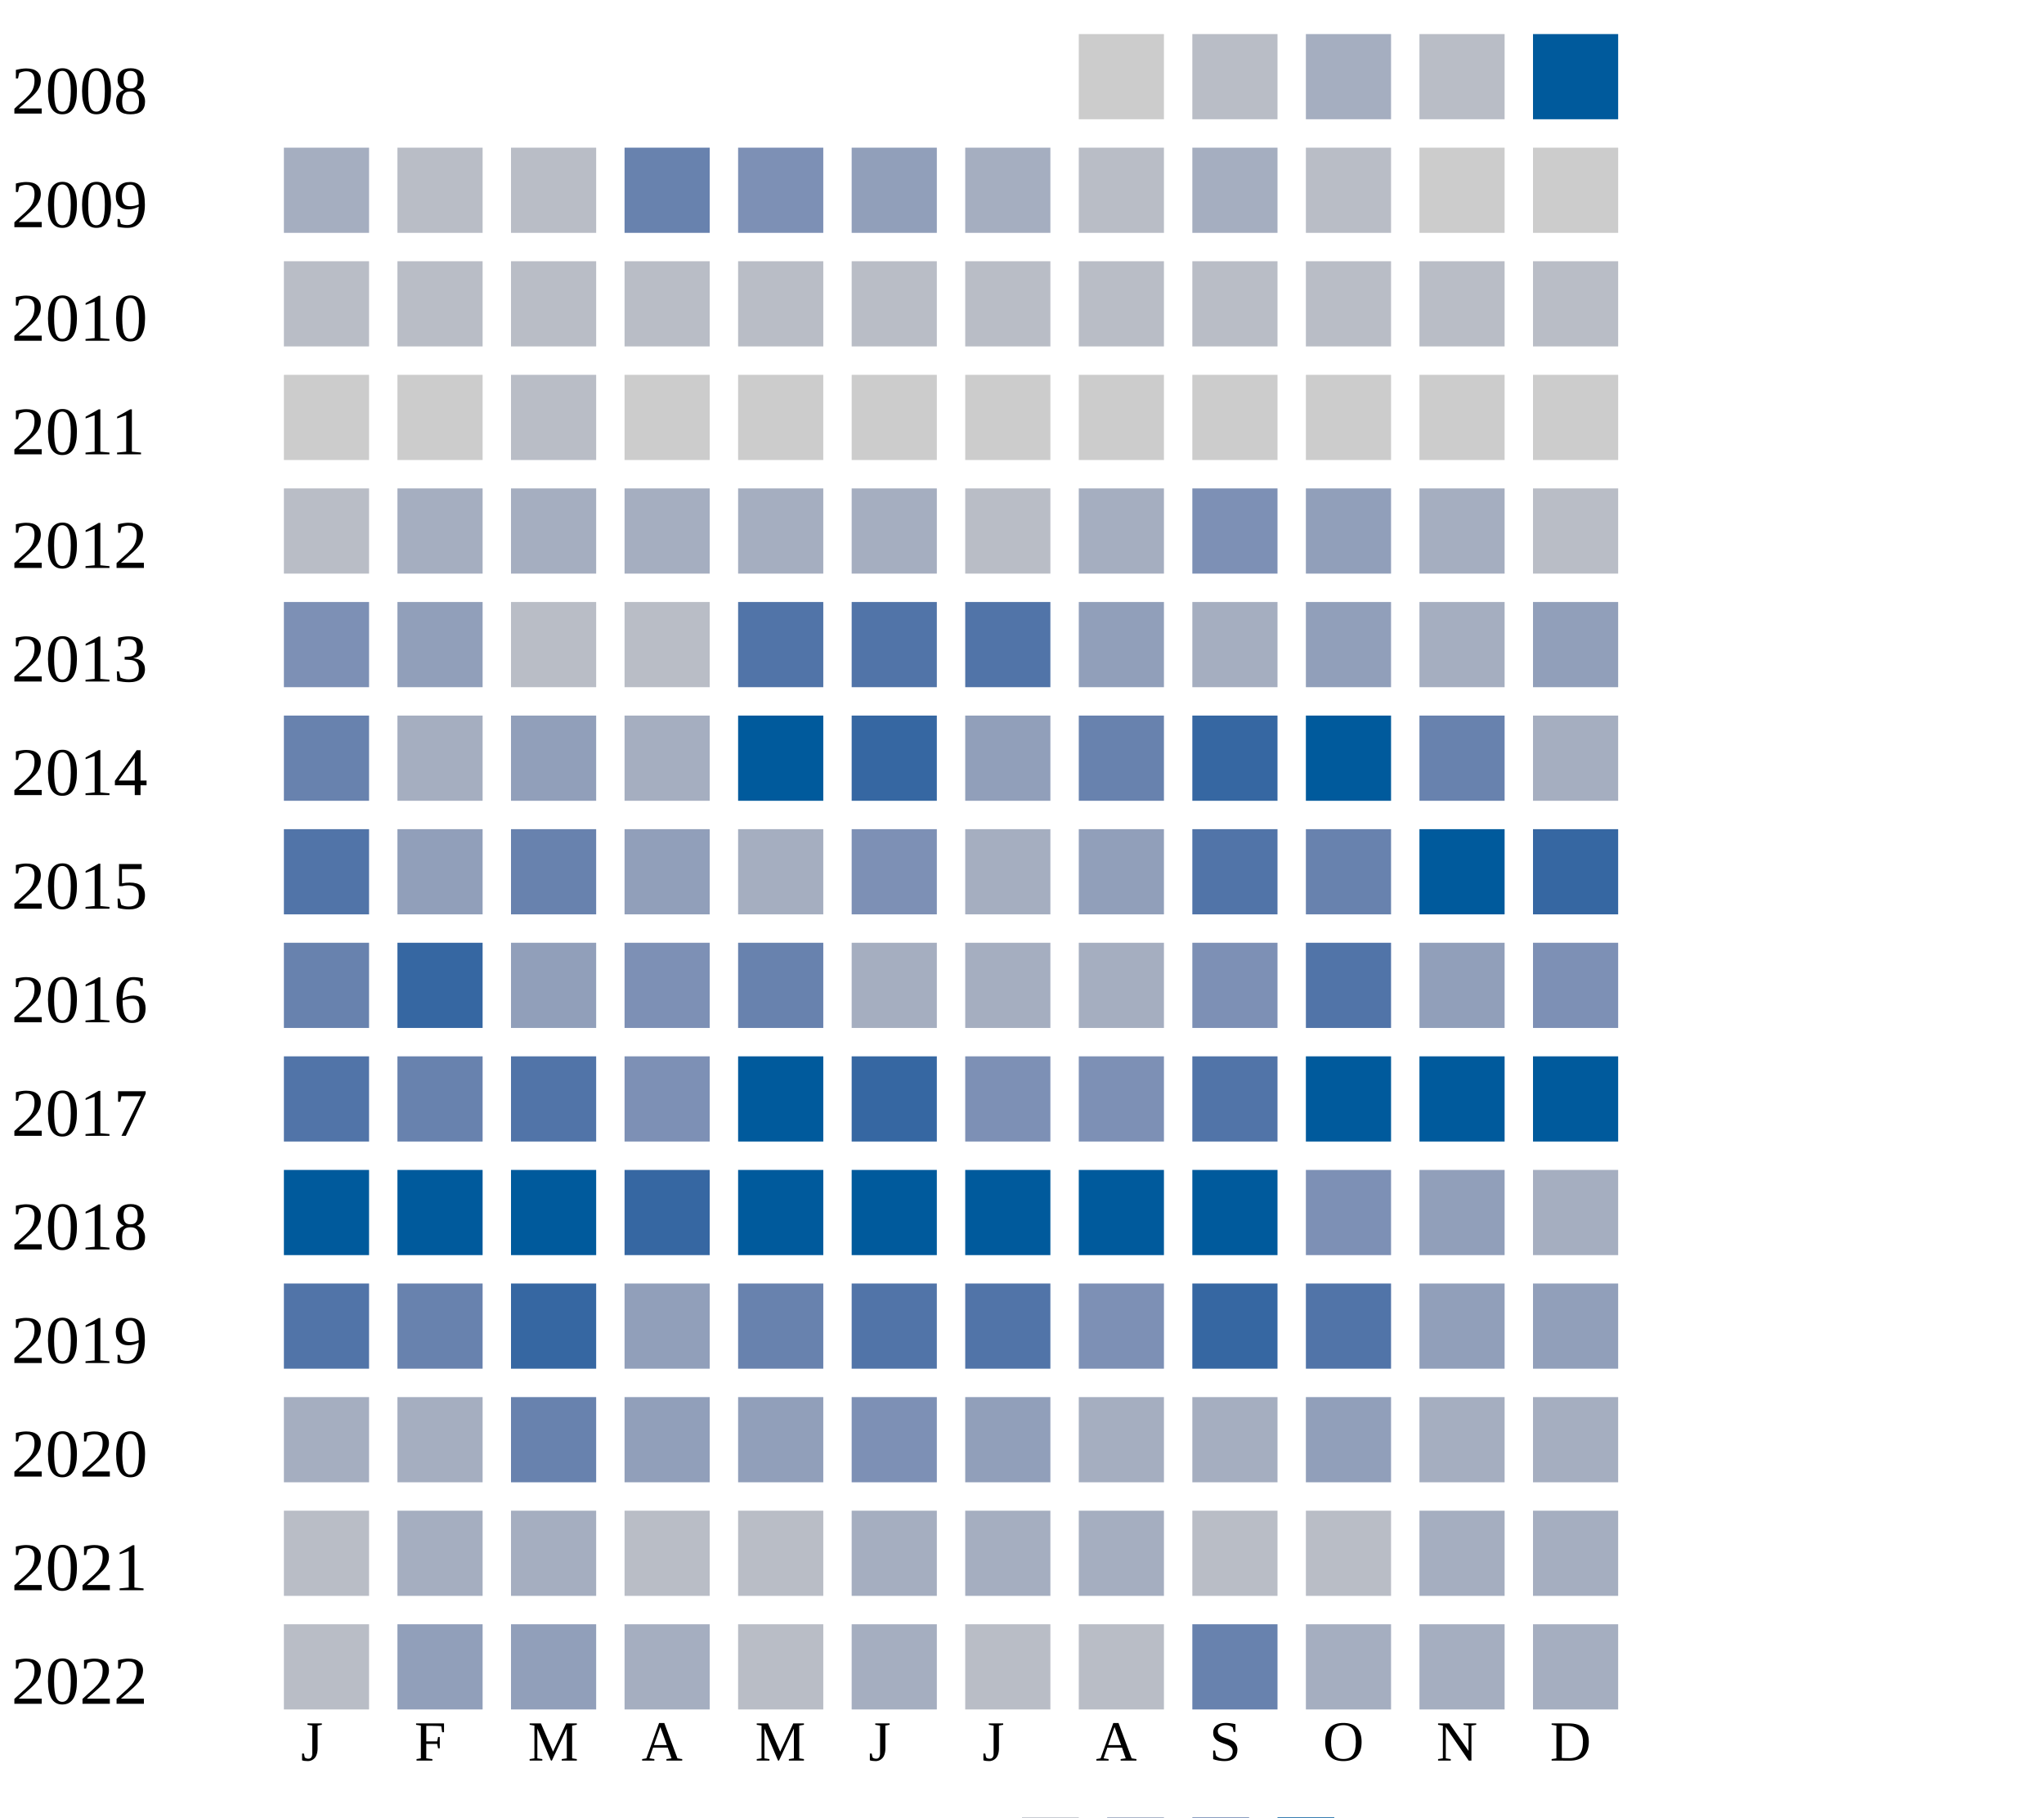
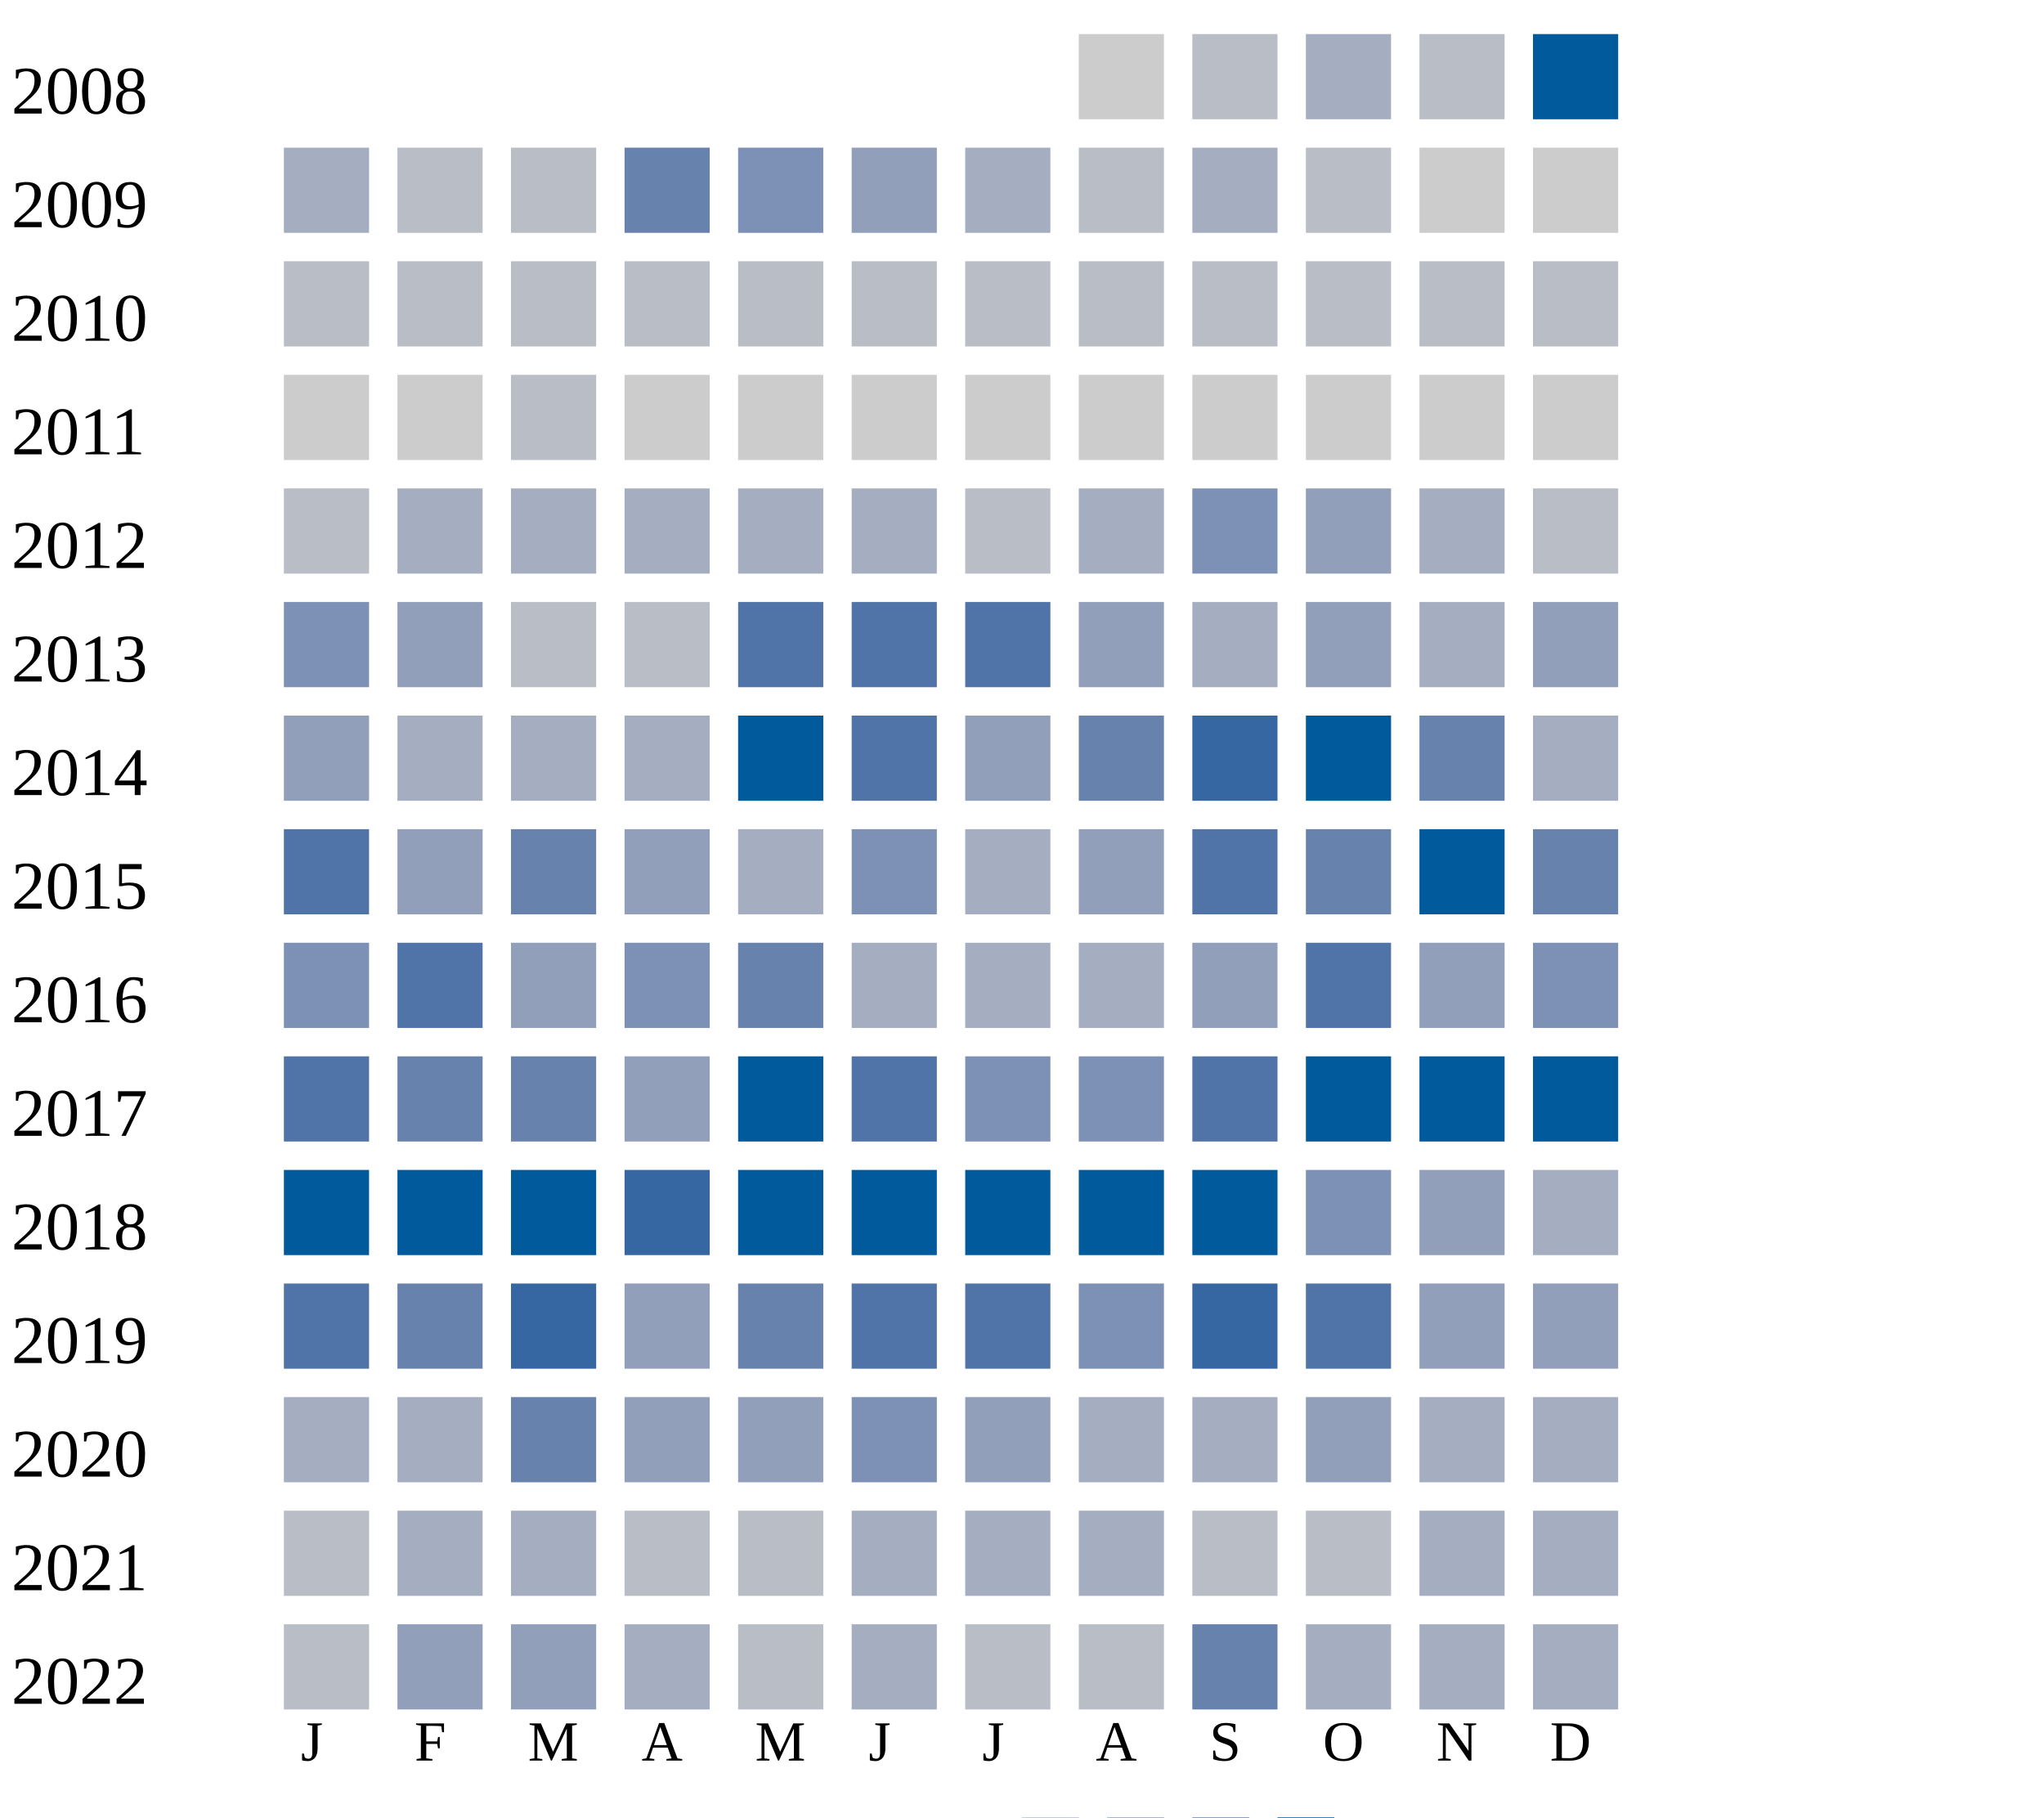
<svg xmlns="http://www.w3.org/2000/svg" width="360" height="320">
  <g transform="translate(0 0)">
    <text x="2" y="20">2008</text>
    <rect x="190" y="6" width="15" height="15" fill="#cccccc" />
    <rect x="210" y="6" width="15" height="15" fill="#b9bdc6" />
    <rect x="230" y="6" width="15" height="15" fill="#a5aec0" />
    <rect x="250" y="6" width="15" height="15" fill="#b9bdc6" />
    <rect x="270" y="6" width="15" height="15" fill="#005a9c" />
  </g>
  <g transform="translate(0 20)">
    <text x="2" y="20">2009</text>
    <rect x="50" y="6" width="15" height="15" fill="#a5aec0" />
    <rect x="70" y="6" width="15" height="15" fill="#b9bdc6" />
    <rect x="90" y="6" width="15" height="15" fill="#b9bdc6" />
    <rect x="110" y="6" width="15" height="15" fill="#6882ae" />
    <rect x="130" y="6" width="15" height="15" fill="#7d90b5" />
    <rect x="150" y="6" width="15" height="15" fill="#919fba" />
    <rect x="170" y="6" width="15" height="15" fill="#a5aec0" />
    <rect x="190" y="6" width="15" height="15" fill="#b9bdc6" />
    <rect x="210" y="6" width="15" height="15" fill="#a5aec0" />
    <rect x="230" y="6" width="15" height="15" fill="#b9bdc6" />
    <rect x="250" y="6" width="15" height="15" fill="#cccccc" />
    <rect x="270" y="6" width="15" height="15" fill="#cccccc" />
  </g>
  <g transform="translate(0 40)">
    <text x="2" y="20">2010</text>
    <rect x="50" y="6" width="15" height="15" fill="#b9bdc6" />
    <rect x="70" y="6" width="15" height="15" fill="#b9bdc6" />
    <rect x="90" y="6" width="15" height="15" fill="#b9bdc6" />
    <rect x="110" y="6" width="15" height="15" fill="#b9bdc6" />
    <rect x="130" y="6" width="15" height="15" fill="#b9bdc6" />
    <rect x="150" y="6" width="15" height="15" fill="#b9bdc6" />
    <rect x="170" y="6" width="15" height="15" fill="#b9bdc6" />
    <rect x="190" y="6" width="15" height="15" fill="#b9bdc6" />
    <rect x="210" y="6" width="15" height="15" fill="#b9bdc6" />
    <rect x="230" y="6" width="15" height="15" fill="#b9bdc6" />
    <rect x="250" y="6" width="15" height="15" fill="#b9bdc6" />
    <rect x="270" y="6" width="15" height="15" fill="#b9bdc6" />
  </g>
  <g transform="translate(0 60)">
    <text x="2" y="20">2011</text>
    <rect x="50" y="6" width="15" height="15" fill="#cccccc" />
    <rect x="70" y="6" width="15" height="15" fill="#cccccc" />
    <rect x="90" y="6" width="15" height="15" fill="#b9bdc6" />
    <rect x="110" y="6" width="15" height="15" fill="#cccccc" />
    <rect x="130" y="6" width="15" height="15" fill="#cccccc" />
    <rect x="150" y="6" width="15" height="15" fill="#cccccc" />
    <rect x="170" y="6" width="15" height="15" fill="#cccccc" />
    <rect x="190" y="6" width="15" height="15" fill="#cccccc" />
    <rect x="210" y="6" width="15" height="15" fill="#cccccc" />
    <rect x="230" y="6" width="15" height="15" fill="#cccccc" />
    <rect x="250" y="6" width="15" height="15" fill="#cccccc" />
    <rect x="270" y="6" width="15" height="15" fill="#cccccc" />
  </g>
  <g transform="translate(0 80)">
    <text x="2" y="20">2012</text>
    <rect x="50" y="6" width="15" height="15" fill="#b9bdc6" />
    <rect x="70" y="6" width="15" height="15" fill="#a5aec0" />
    <rect x="90" y="6" width="15" height="15" fill="#a5aec0" />
    <rect x="110" y="6" width="15" height="15" fill="#a5aec0" />
    <rect x="130" y="6" width="15" height="15" fill="#a5aec0" />
    <rect x="150" y="6" width="15" height="15" fill="#a5aec0" />
    <rect x="170" y="6" width="15" height="15" fill="#b9bdc6" />
    <rect x="190" y="6" width="15" height="15" fill="#a5aec0" />
    <rect x="210" y="6" width="15" height="15" fill="#7d90b5" />
    <rect x="230" y="6" width="15" height="15" fill="#919fba" />
    <rect x="250" y="6" width="15" height="15" fill="#a5aec0" />
    <rect x="270" y="6" width="15" height="15" fill="#b9bdc6" />
  </g>
  <g transform="translate(0 100)">
    <text x="2" y="20">2013</text>
    <rect x="50" y="6" width="15" height="15" fill="#7d90b5" />
    <rect x="70" y="6" width="15" height="15" fill="#919fba" />
    <rect x="90" y="6" width="15" height="15" fill="#b9bdc6" />
    <rect x="110" y="6" width="15" height="15" fill="#b9bdc6" />
    <rect x="130" y="6" width="15" height="15" fill="#5174a8" />
    <rect x="150" y="6" width="15" height="15" fill="#5174a8" />
    <rect x="170" y="6" width="15" height="15" fill="#5174a8" />
    <rect x="190" y="6" width="15" height="15" fill="#919fba" />
    <rect x="210" y="6" width="15" height="15" fill="#a5aec0" />
    <rect x="230" y="6" width="15" height="15" fill="#919fba" />
    <rect x="250" y="6" width="15" height="15" fill="#a5aec0" />
    <rect x="270" y="6" width="15" height="15" fill="#919fba" />
  </g>
  <g transform="translate(0 120)">
    <text x="2" y="20">2014</text>
-     <rect x="50" y="6" width="15" height="15" fill="#6882ae" />
-     <rect x="70" y="6" width="15" height="15" fill="#a5aec0" />
-     <rect x="90" y="6" width="15" height="15" fill="#919fba" />
+     <rect x="50" y="6" width="15" height="15" fill="#919fba" />
+     <rect x="70" y="6" width="15" height="15" fill="#a5aec0" />
+     <rect x="90" y="6" width="15" height="15" fill="#a5aec0" />
    <rect x="110" y="6" width="15" height="15" fill="#a5aec0" />
    <rect x="130" y="6" width="15" height="15" fill="#005a9c" />
-     <rect x="150" y="6" width="15" height="15" fill="#3667a2" />
+     <rect x="150" y="6" width="15" height="15" fill="#5174a8" />
    <rect x="170" y="6" width="15" height="15" fill="#919fba" />
    <rect x="190" y="6" width="15" height="15" fill="#6882ae" />
    <rect x="210" y="6" width="15" height="15" fill="#3667a2" />
    <rect x="230" y="6" width="15" height="15" fill="#005a9c" />
    <rect x="250" y="6" width="15" height="15" fill="#6882ae" />
    <rect x="270" y="6" width="15" height="15" fill="#a5aec0" />
  </g>
  <g transform="translate(0 140)">
    <text x="2" y="20">2015</text>
    <rect x="50" y="6" width="15" height="15" fill="#5174a8" />
    <rect x="70" y="6" width="15" height="15" fill="#919fba" />
    <rect x="90" y="6" width="15" height="15" fill="#6882ae" />
    <rect x="110" y="6" width="15" height="15" fill="#919fba" />
    <rect x="130" y="6" width="15" height="15" fill="#a5aec0" />
    <rect x="150" y="6" width="15" height="15" fill="#7d90b5" />
    <rect x="170" y="6" width="15" height="15" fill="#a5aec0" />
    <rect x="190" y="6" width="15" height="15" fill="#919fba" />
    <rect x="210" y="6" width="15" height="15" fill="#5174a8" />
    <rect x="230" y="6" width="15" height="15" fill="#6882ae" />
    <rect x="250" y="6" width="15" height="15" fill="#005a9c" />
-     <rect x="270" y="6" width="15" height="15" fill="#3667a2" />
+     <rect x="270" y="6" width="15" height="15" fill="#6882ae" />
  </g>
  <g transform="translate(0 160)">
    <text x="2" y="20">2016</text>
-     <rect x="50" y="6" width="15" height="15" fill="#6882ae" />
-     <rect x="70" y="6" width="15" height="15" fill="#3667a2" />
+     <rect x="50" y="6" width="15" height="15" fill="#7d90b5" />
+     <rect x="70" y="6" width="15" height="15" fill="#5174a8" />
    <rect x="90" y="6" width="15" height="15" fill="#919fba" />
    <rect x="110" y="6" width="15" height="15" fill="#7d90b5" />
    <rect x="130" y="6" width="15" height="15" fill="#6882ae" />
    <rect x="150" y="6" width="15" height="15" fill="#a5aec0" />
    <rect x="170" y="6" width="15" height="15" fill="#a5aec0" />
    <rect x="190" y="6" width="15" height="15" fill="#a5aec0" />
-     <rect x="210" y="6" width="15" height="15" fill="#7d90b5" />
+     <rect x="210" y="6" width="15" height="15" fill="#919fba" />
    <rect x="230" y="6" width="15" height="15" fill="#5174a8" />
    <rect x="250" y="6" width="15" height="15" fill="#919fba" />
    <rect x="270" y="6" width="15" height="15" fill="#7d90b5" />
  </g>
  <g transform="translate(0 180)">
    <text x="2" y="20">2017</text>
    <rect x="50" y="6" width="15" height="15" fill="#5174a8" />
    <rect x="70" y="6" width="15" height="15" fill="#6882ae" />
-     <rect x="90" y="6" width="15" height="15" fill="#5174a8" />
-     <rect x="110" y="6" width="15" height="15" fill="#7d90b5" />
+     <rect x="90" y="6" width="15" height="15" fill="#6882ae" />
+     <rect x="110" y="6" width="15" height="15" fill="#919fba" />
    <rect x="130" y="6" width="15" height="15" fill="#005a9c" />
-     <rect x="150" y="6" width="15" height="15" fill="#3667a2" />
+     <rect x="150" y="6" width="15" height="15" fill="#5174a8" />
    <rect x="170" y="6" width="15" height="15" fill="#7d90b5" />
    <rect x="190" y="6" width="15" height="15" fill="#7d90b5" />
    <rect x="210" y="6" width="15" height="15" fill="#5174a8" />
    <rect x="230" y="6" width="15" height="15" fill="#005a9c" />
    <rect x="250" y="6" width="15" height="15" fill="#005a9c" />
    <rect x="270" y="6" width="15" height="15" fill="#005a9c" />
  </g>
  <g transform="translate(0 200)">
    <text x="2" y="20">2018</text>
    <rect x="50" y="6" width="15" height="15" fill="#005a9c" />
    <rect x="70" y="6" width="15" height="15" fill="#005a9c" />
    <rect x="90" y="6" width="15" height="15" fill="#005a9c" />
    <rect x="110" y="6" width="15" height="15" fill="#3667a2" />
    <rect x="130" y="6" width="15" height="15" fill="#005a9c" />
    <rect x="150" y="6" width="15" height="15" fill="#005a9c" />
    <rect x="170" y="6" width="15" height="15" fill="#005a9c" />
    <rect x="190" y="6" width="15" height="15" fill="#005a9c" />
    <rect x="210" y="6" width="15" height="15" fill="#005a9c" />
    <rect x="230" y="6" width="15" height="15" fill="#7d90b5" />
    <rect x="250" y="6" width="15" height="15" fill="#919fba" />
    <rect x="270" y="6" width="15" height="15" fill="#a5aec0" />
  </g>
  <g transform="translate(0 220)">
    <text x="2" y="20">2019</text>
    <rect x="50" y="6" width="15" height="15" fill="#5174a8" />
    <rect x="70" y="6" width="15" height="15" fill="#6882ae" />
    <rect x="90" y="6" width="15" height="15" fill="#3667a2" />
    <rect x="110" y="6" width="15" height="15" fill="#919fba" />
    <rect x="130" y="6" width="15" height="15" fill="#6882ae" />
    <rect x="150" y="6" width="15" height="15" fill="#5174a8" />
    <rect x="170" y="6" width="15" height="15" fill="#5174a8" />
    <rect x="190" y="6" width="15" height="15" fill="#7d90b5" />
    <rect x="210" y="6" width="15" height="15" fill="#3667a2" />
    <rect x="230" y="6" width="15" height="15" fill="#5174a8" />
    <rect x="250" y="6" width="15" height="15" fill="#919fba" />
    <rect x="270" y="6" width="15" height="15" fill="#919fba" />
  </g>
  <g transform="translate(0 240)">
    <text x="2" y="20">2020</text>
    <rect x="50" y="6" width="15" height="15" fill="#a5aec0" />
    <rect x="70" y="6" width="15" height="15" fill="#a5aec0" />
    <rect x="90" y="6" width="15" height="15" fill="#6882ae" />
    <rect x="110" y="6" width="15" height="15" fill="#919fba" />
    <rect x="130" y="6" width="15" height="15" fill="#919fba" />
    <rect x="150" y="6" width="15" height="15" fill="#7d90b5" />
    <rect x="170" y="6" width="15" height="15" fill="#919fba" />
    <rect x="190" y="6" width="15" height="15" fill="#a5aec0" />
    <rect x="210" y="6" width="15" height="15" fill="#a5aec0" />
    <rect x="230" y="6" width="15" height="15" fill="#919fba" />
    <rect x="250" y="6" width="15" height="15" fill="#a5aec0" />
    <rect x="270" y="6" width="15" height="15" fill="#a5aec0" />
  </g>
  <g transform="translate(0 260)">
    <text x="2" y="20">2021</text>
    <rect x="50" y="6" width="15" height="15" fill="#b9bdc6" />
    <rect x="70" y="6" width="15" height="15" fill="#a5aec0" />
    <rect x="90" y="6" width="15" height="15" fill="#a5aec0" />
    <rect x="110" y="6" width="15" height="15" fill="#b9bdc6" />
    <rect x="130" y="6" width="15" height="15" fill="#b9bdc6" />
    <rect x="150" y="6" width="15" height="15" fill="#a5aec0" />
    <rect x="170" y="6" width="15" height="15" fill="#a5aec0" />
    <rect x="190" y="6" width="15" height="15" fill="#a5aec0" />
    <rect x="210" y="6" width="15" height="15" fill="#b9bdc6" />
    <rect x="230" y="6" width="15" height="15" fill="#b9bdc6" />
    <rect x="250" y="6" width="15" height="15" fill="#a5aec0" />
    <rect x="270" y="6" width="15" height="15" fill="#a5aec0" />
  </g>
  <g transform="translate(0 280)">
    <text x="2" y="20">2022</text>
    <rect x="50" y="6" width="15" height="15" fill="#b9bdc6" />
    <rect x="70" y="6" width="15" height="15" fill="#919fba" />
    <rect x="90" y="6" width="15" height="15" fill="#919fba" />
    <rect x="110" y="6" width="15" height="15" fill="#a5aec0" />
    <rect x="130" y="6" width="15" height="15" fill="#b9bdc6" />
    <rect x="150" y="6" width="15" height="15" fill="#a5aec0" />
    <rect x="170" y="6" width="15" height="15" fill="#b9bdc6" />
    <rect x="190" y="6" width="15" height="15" fill="#b9bdc6" />
    <rect x="210" y="6" width="15" height="15" fill="#6882ae" />
    <rect x="230" y="6" width="15" height="15" fill="#a5aec0" />
    <rect x="250" y="6" width="15" height="15" fill="#a5aec0" />
    <rect x="270" y="6" width="15" height="15" fill="#a5aec0" />
  </g>
  <text style="font-size: 10px; text-align: center" x="53" y="310">J</text>
  <text style="font-size: 10px; text-align: center" x="73" y="310">F</text>
  <text style="font-size: 10px; text-align: center" x="93" y="310">M</text>
  <text style="font-size: 10px; text-align: center" x="113" y="310">A</text>
  <text style="font-size: 10px; text-align: center" x="133" y="310">M</text>
  <text style="font-size: 10px; text-align: center" x="153" y="310">J</text>
  <text style="font-size: 10px; text-align: center" x="173" y="310">J</text>
  <text style="font-size: 10px; text-align: center" x="193" y="310">A</text>
  <text style="font-size: 10px; text-align: center" x="213" y="310">S</text>
  <text style="font-size: 10px; text-align: center" x="233" y="310">O</text>
  <text style="font-size: 10px; text-align: center" x="253" y="310">N</text>
  <text style="font-size: 10px; text-align: center" x="273" y="310">D</text>
  <text style="font-size: 10px;" x="155" y="329">Less</text>
  <rect fill="#b9bdc6" width="10" height="10" x="180" y="320" />
  <rect fill="#919fba" width="10" height="10" x="195" y="320" />
  <rect fill="#6882ae" width="10" height="10" x="210" y="320" />
  <rect fill="#005a9c" width="10" height="10" x="225" y="320" />
  <text x="240" y="329" style="font-size: 10px;">More</text>
</svg>
